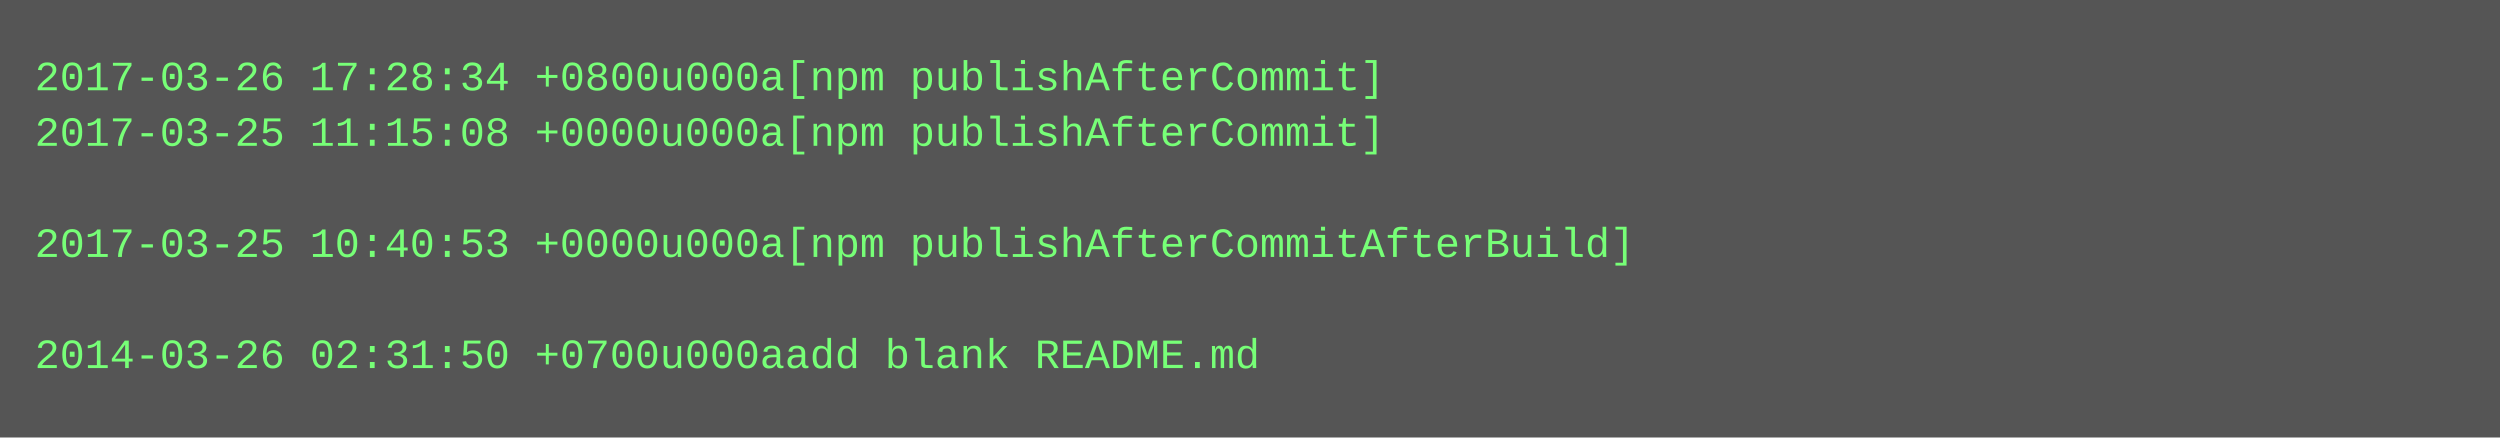
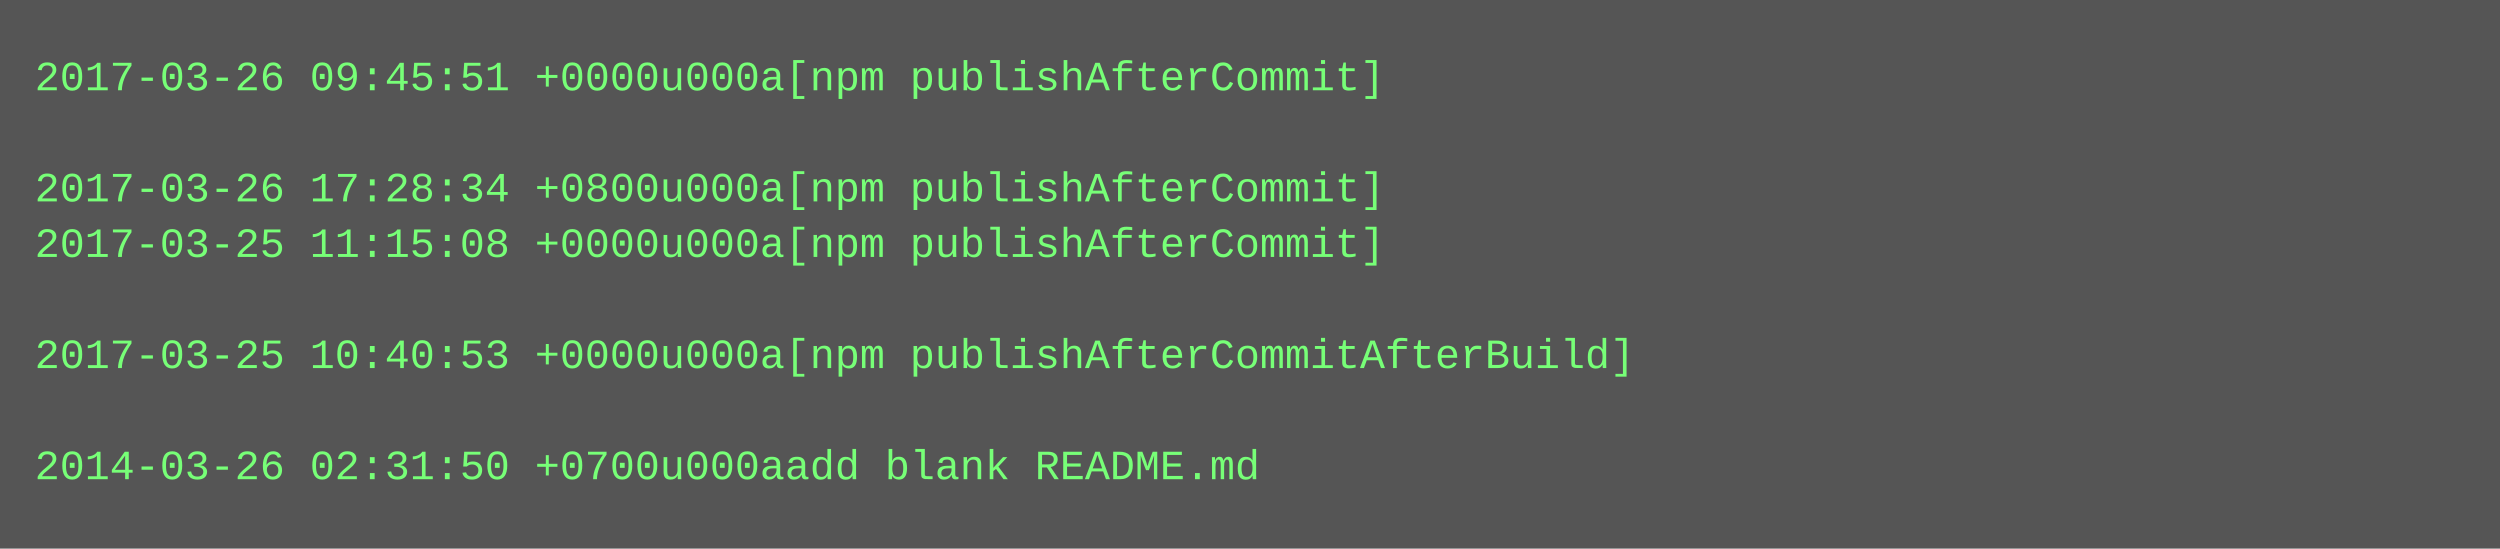
- <svg xmlns="http://www.w3.org/2000/svg" height="126" width="720">
-   <rect height="126" fill="#555" width="720" />
+ <svg xmlns="http://www.w3.org/2000/svg" height="158" width="720">
+   <rect height="158" fill="#555" width="720" />
  <text fill="#7f7" font-family="Courier New" font-size="12" xml:space="preserve">
-     <tspan x="10" y="26">2017-03-26 17:28:34 +0800u000a[npm publishAfterCommit]</tspan>
-     <tspan x="10" y="42">2017-03-25 11:15:08 +0000u000a[npm publishAfterCommit]</tspan>
-     <tspan x="10" y="58" />
-     <tspan x="10" y="74">2017-03-25 10:40:53 +0000u000a[npm publishAfterCommitAfterBuild]</tspan>
+     <tspan x="10" y="26">2017-03-26 09:45:51 +0000u000a[npm publishAfterCommit]</tspan>
+     <tspan x="10" y="42" />
+     <tspan x="10" y="58">2017-03-26 17:28:34 +0800u000a[npm publishAfterCommit]</tspan>
+     <tspan x="10" y="74">2017-03-25 11:15:08 +0000u000a[npm publishAfterCommit]</tspan>
    <tspan x="10" y="90" />
-     <tspan x="10" y="106">2014-03-26 02:31:50 +0700u000aadd blank README.md</tspan>
+     <tspan x="10" y="106">2017-03-25 10:40:53 +0000u000a[npm publishAfterCommitAfterBuild]</tspan>
+     <tspan x="10" y="122" />
+     <tspan x="10" y="138">2014-03-26 02:31:50 +0700u000aadd blank README.md</tspan>
  </text>
</svg>
